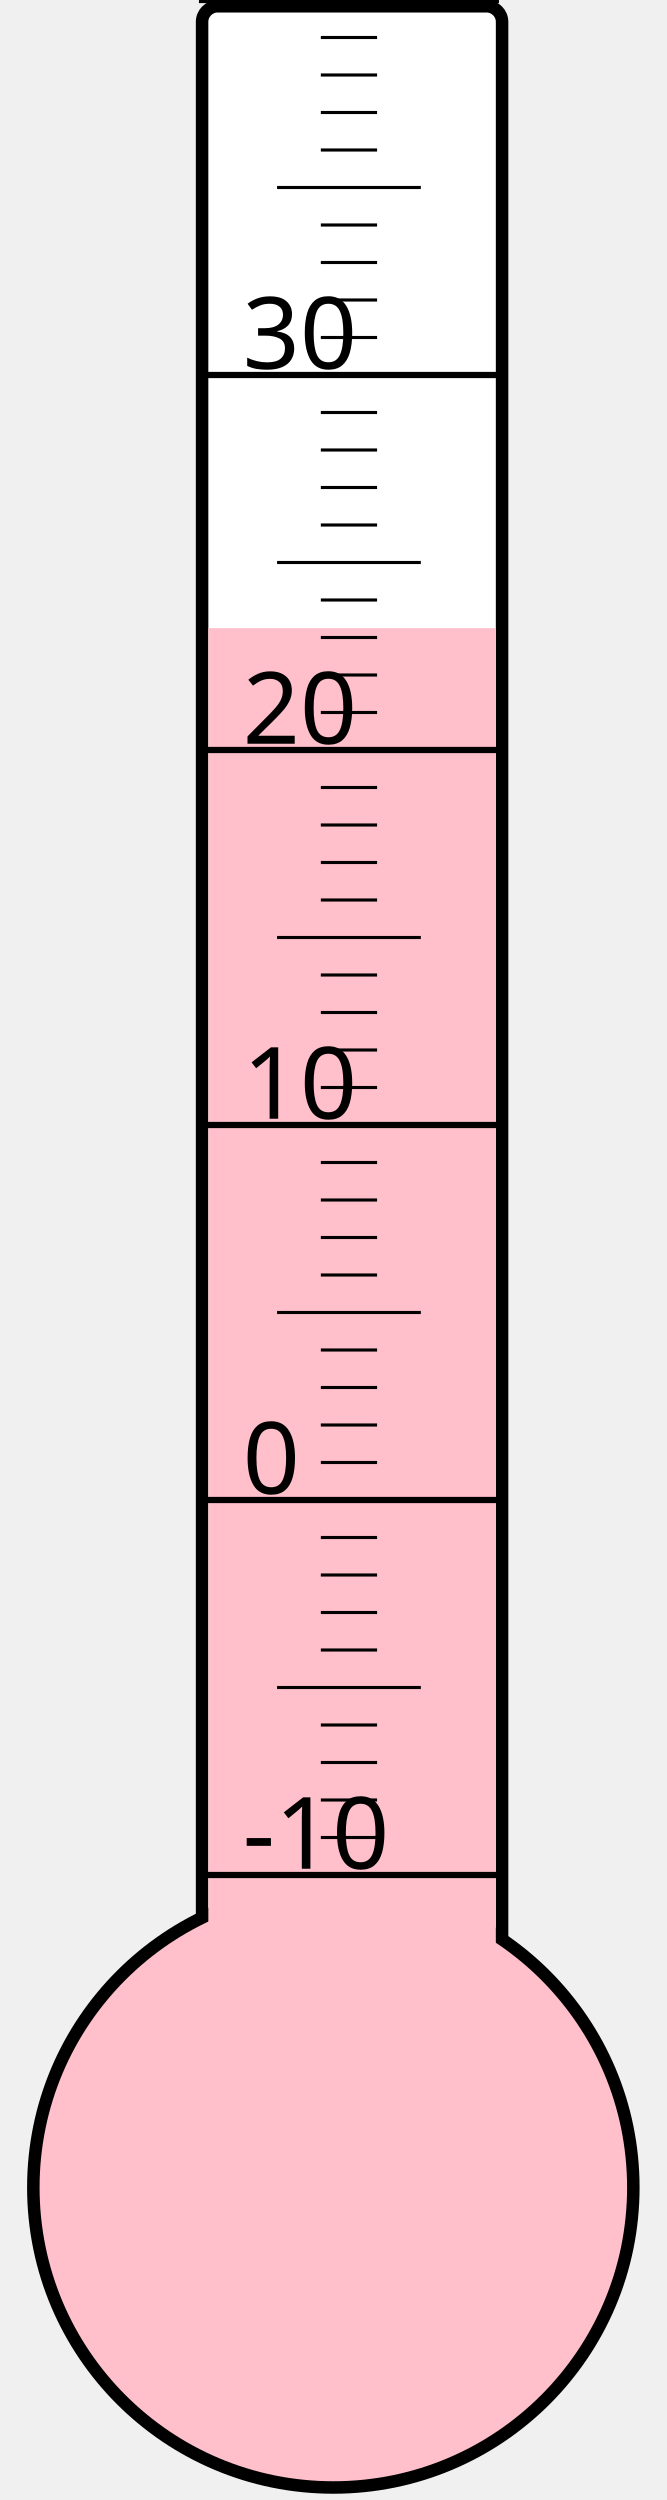
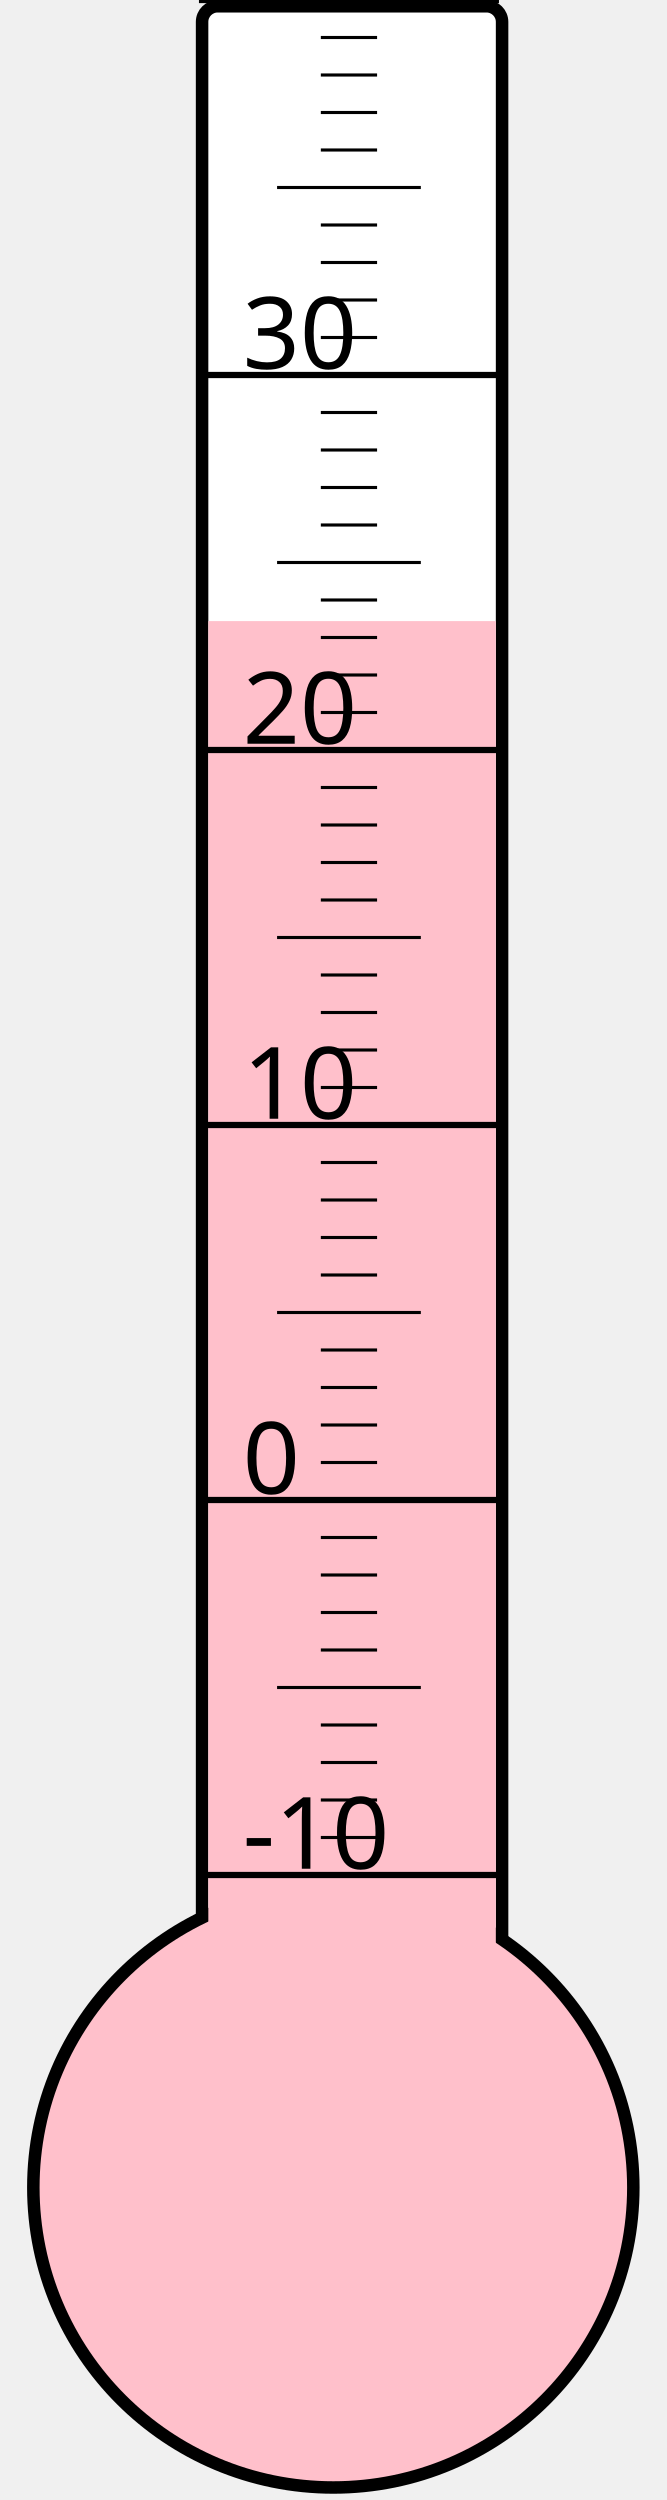
<svg xmlns="http://www.w3.org/2000/svg" width="40px" height="150px" viewBox="0 0 200 800">
  <rect width="200" height="800" x="0" y="0" style="fill: #ffffeb; fill-opacity: 0;" />
  <rect width="96" height="680" x="58" y="2" rx="5" ry="5" style="fill: white; fill-opacity: 1; stroke: black; stroke-width: 4;" />
  <circle cx="100" cy="700" r="96" style="fill: pink; stroke: black; stroke-width: 4;" />
-   <rect width="92" height="499.0" x="60" y="201.0" style="fill: pink; fill-opacity: 1; stroke-width: 0;" />
+   <rect width="92" height="501.25" x="60" y="198.75" style="fill: pink; fill-opacity: 1; stroke-width: 0;" />
  <text x="71" y="598" style="font-family: sans-serif; font-size: 24pt;">-10</text>
  <text x="71" y="478" style="font-family: sans-serif; font-size: 24pt;">0</text>
  <text x="71" y="358" style="font-family: sans-serif; font-size: 24pt;">10</text>
  <text x="71" y="238" style="font-family: sans-serif; font-size: 24pt;">20</text>
  <text x="71" y="118" style="font-family: sans-serif; font-size: 24pt;">30</text>
  <g style="stroke: black;">
    <line x1="57" y1="600" x2="153" y2="600" style="stroke-width: 2;" />
    <line x1="96" y1="588" x2="114" y2="588" style="stroke-width: 1;" />
    <line x1="96" y1="576" x2="114" y2="576" style="stroke-width: 1;" />
    <line x1="96" y1="564" x2="114" y2="564" style="stroke-width: 1;" />
    <line x1="96" y1="552" x2="114" y2="552" style="stroke-width: 1;" />
    <line x1="82" y1="540" x2="128" y2="540" style="stroke-width: 1;" />
    <line x1="96" y1="528" x2="114" y2="528" style="stroke-width: 1;" />
    <line x1="96" y1="516" x2="114" y2="516" style="stroke-width: 1;" />
    <line x1="96" y1="504" x2="114" y2="504" style="stroke-width: 1;" />
    <line x1="96" y1="492" x2="114" y2="492" style="stroke-width: 1;" />
    <line x1="57" y1="480" x2="153" y2="480" style="stroke-width: 2;" />
    <line x1="96" y1="468" x2="114" y2="468" style="stroke-width: 1;" />
    <line x1="96" y1="456" x2="114" y2="456" style="stroke-width: 1;" />
    <line x1="96" y1="444" x2="114" y2="444" style="stroke-width: 1;" />
    <line x1="96" y1="432" x2="114" y2="432" style="stroke-width: 1;" />
    <line x1="82" y1="420" x2="128" y2="420" style="stroke-width: 1;" />
    <line x1="96" y1="408" x2="114" y2="408" style="stroke-width: 1;" />
    <line x1="96" y1="396" x2="114" y2="396" style="stroke-width: 1;" />
    <line x1="96" y1="384" x2="114" y2="384" style="stroke-width: 1;" />
    <line x1="96" y1="372" x2="114" y2="372" style="stroke-width: 1;" />
    <line x1="57" y1="360" x2="153" y2="360" style="stroke-width: 2;" />
    <line x1="96" y1="348" x2="114" y2="348" style="stroke-width: 1;" />
    <line x1="96" y1="336" x2="114" y2="336" style="stroke-width: 1;" />
    <line x1="96" y1="324" x2="114" y2="324" style="stroke-width: 1;" />
    <line x1="96" y1="312" x2="114" y2="312" style="stroke-width: 1;" />
    <line x1="82" y1="300" x2="128" y2="300" style="stroke-width: 1;" />
    <line x1="96" y1="288" x2="114" y2="288" style="stroke-width: 1;" />
    <line x1="96" y1="276" x2="114" y2="276" style="stroke-width: 1;" />
    <line x1="96" y1="264" x2="114" y2="264" style="stroke-width: 1;" />
    <line x1="96" y1="252" x2="114" y2="252" style="stroke-width: 1;" />
    <line x1="57" y1="240" x2="153" y2="240" style="stroke-width: 2;" />
    <line x1="96" y1="228" x2="114" y2="228" style="stroke-width: 1;" />
    <line x1="96" y1="216" x2="114" y2="216" style="stroke-width: 1;" />
    <line x1="96" y1="204" x2="114" y2="204" style="stroke-width: 1;" />
    <line x1="96" y1="192" x2="114" y2="192" style="stroke-width: 1;" />
    <line x1="82" y1="180" x2="128" y2="180" style="stroke-width: 1;" />
    <line x1="96" y1="168" x2="114" y2="168" style="stroke-width: 1;" />
    <line x1="96" y1="156" x2="114" y2="156" style="stroke-width: 1;" />
    <line x1="96" y1="144" x2="114" y2="144" style="stroke-width: 1;" />
    <line x1="96" y1="132" x2="114" y2="132" style="stroke-width: 1;" />
    <line x1="57" y1="120" x2="153" y2="120" style="stroke-width: 2;" />
    <line x1="96" y1="108" x2="114" y2="108" style="stroke-width: 1;" />
    <line x1="96" y1="96" x2="114" y2="96" style="stroke-width: 1;" />
    <line x1="96" y1="84" x2="114" y2="84" style="stroke-width: 1;" />
    <line x1="96" y1="72" x2="114" y2="72" style="stroke-width: 1;" />
    <line x1="82" y1="60" x2="128" y2="60" style="stroke-width: 1;" />
    <line x1="96" y1="48" x2="114" y2="48" style="stroke-width: 1;" />
    <line x1="96" y1="36" x2="114" y2="36" style="stroke-width: 1;" />
    <line x1="96" y1="24" x2="114" y2="24" style="stroke-width: 1;" />
    <line x1="96" y1="12" x2="114" y2="12" style="stroke-width: 1;" />
    <line x1="57" y1="0" x2="153" y2="0" style="stroke-width: 2;" />
  </g>
</svg>
